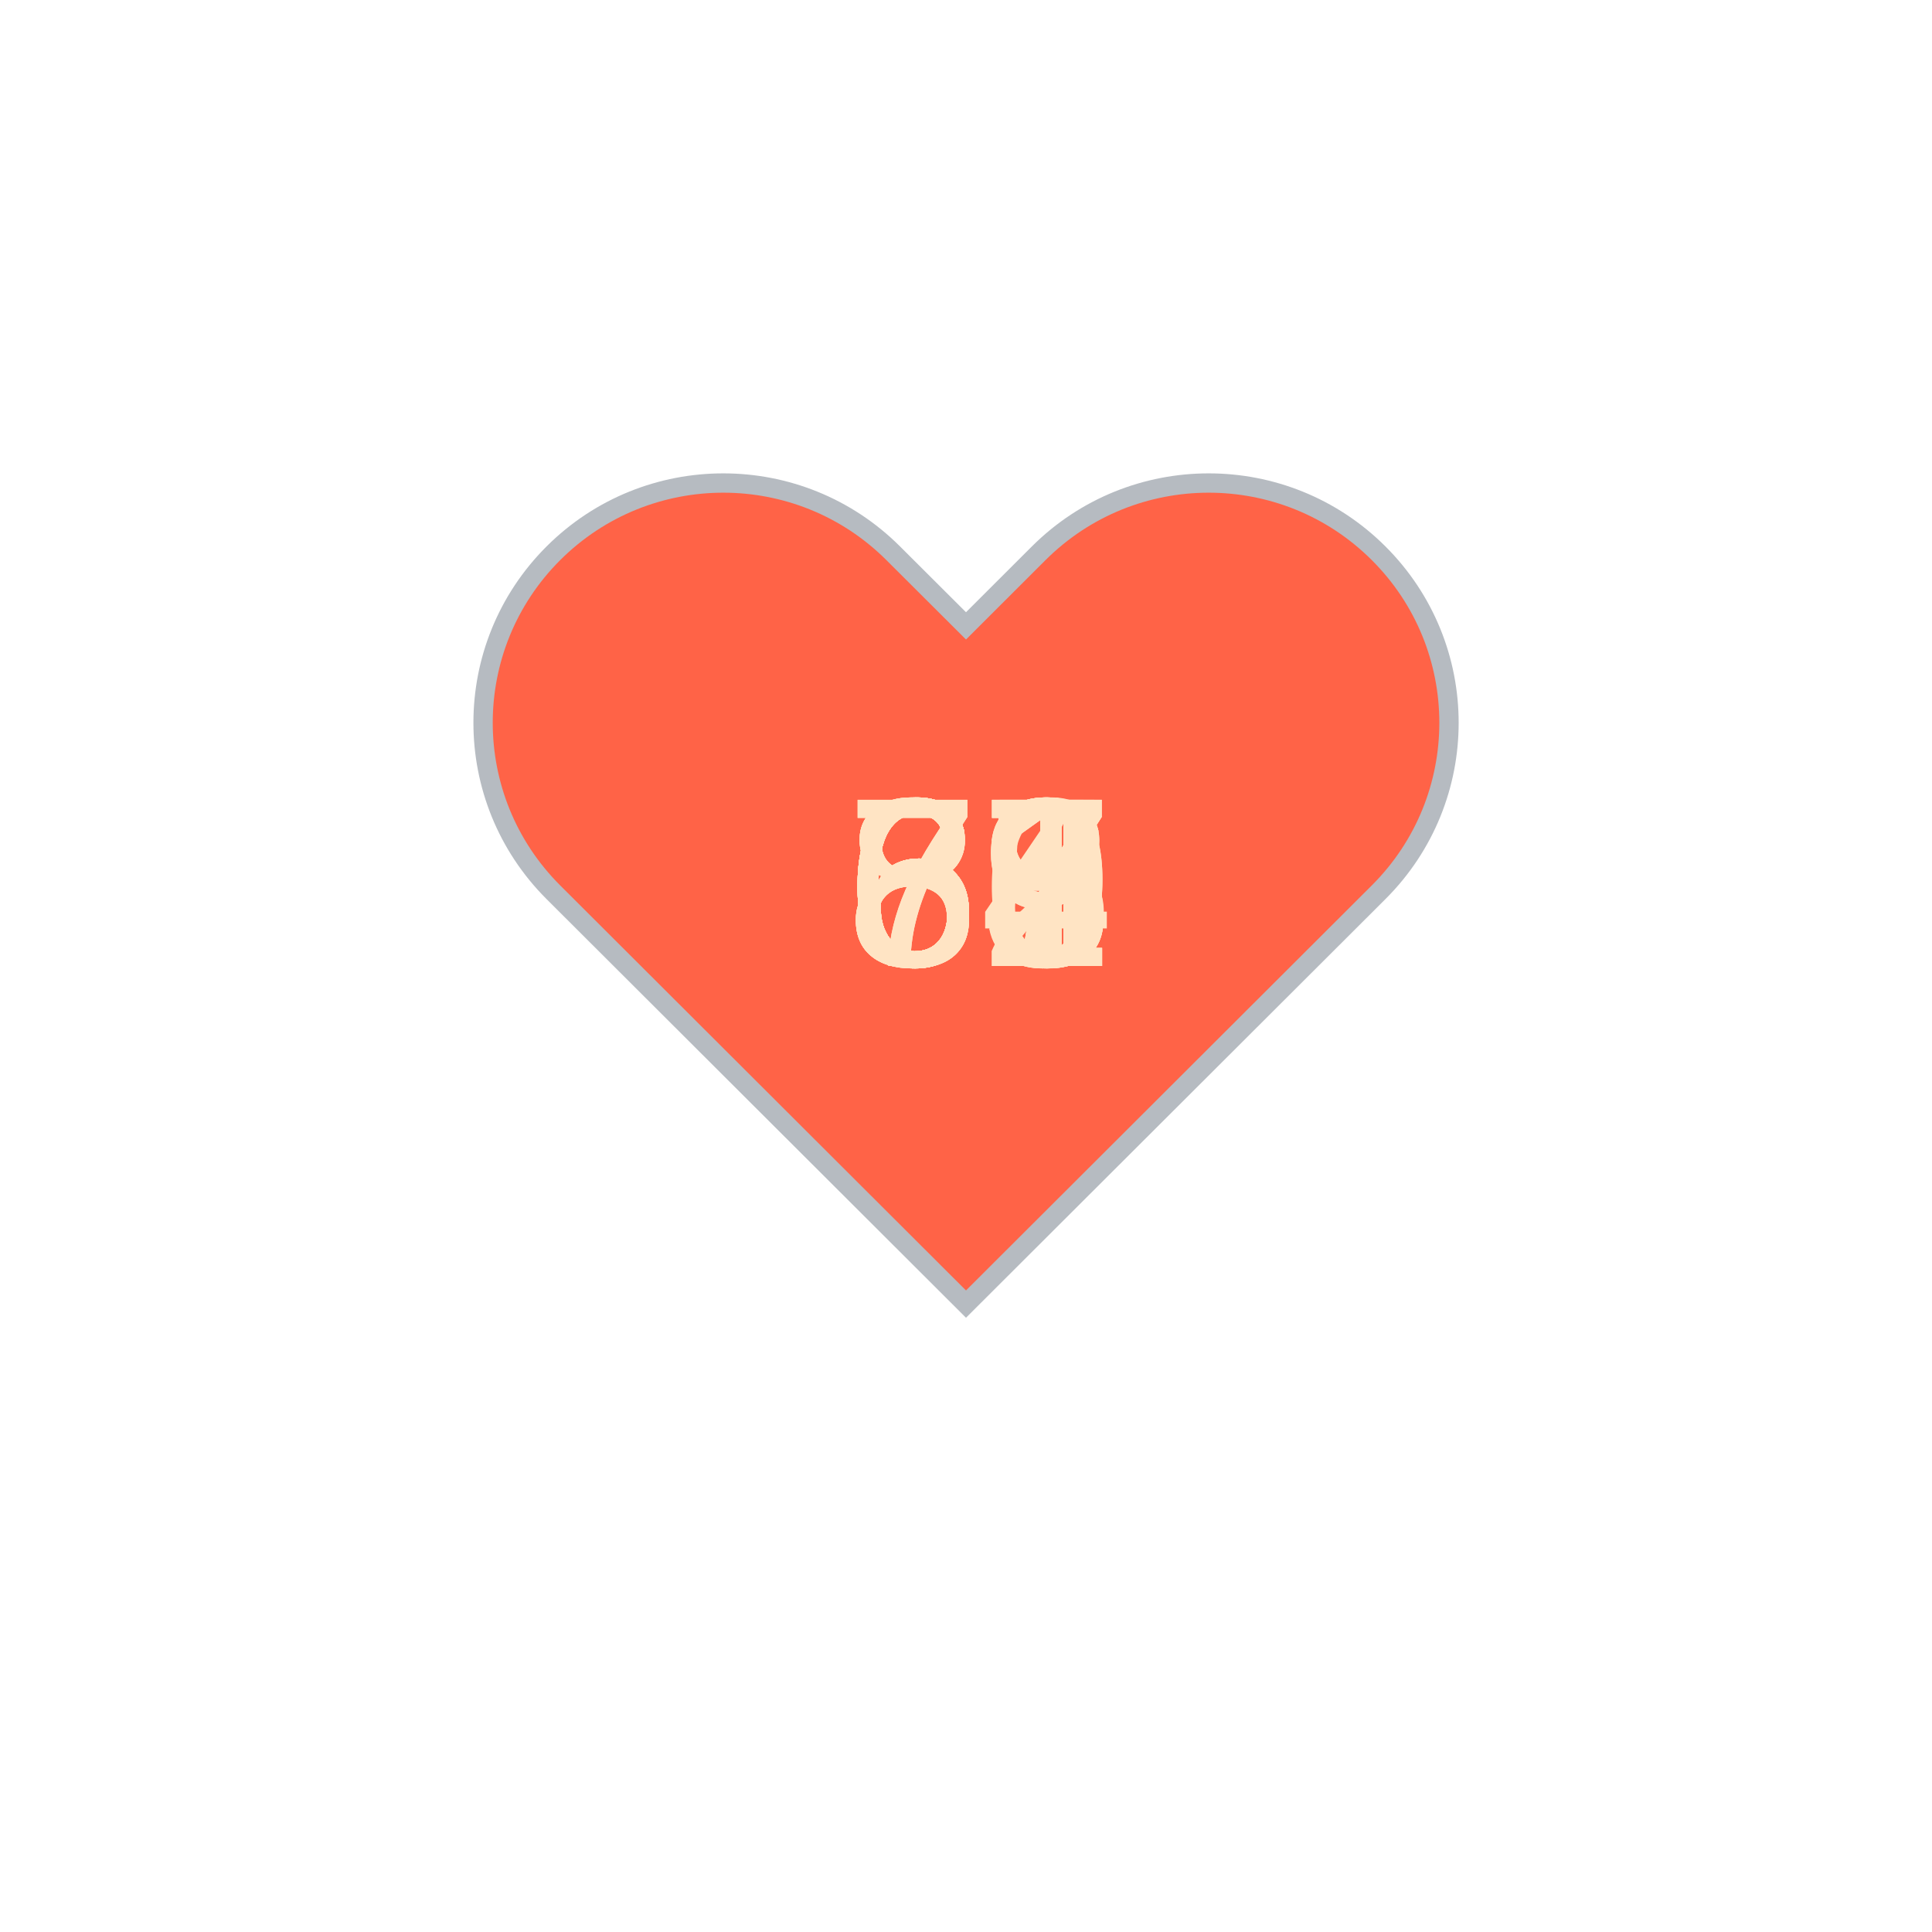
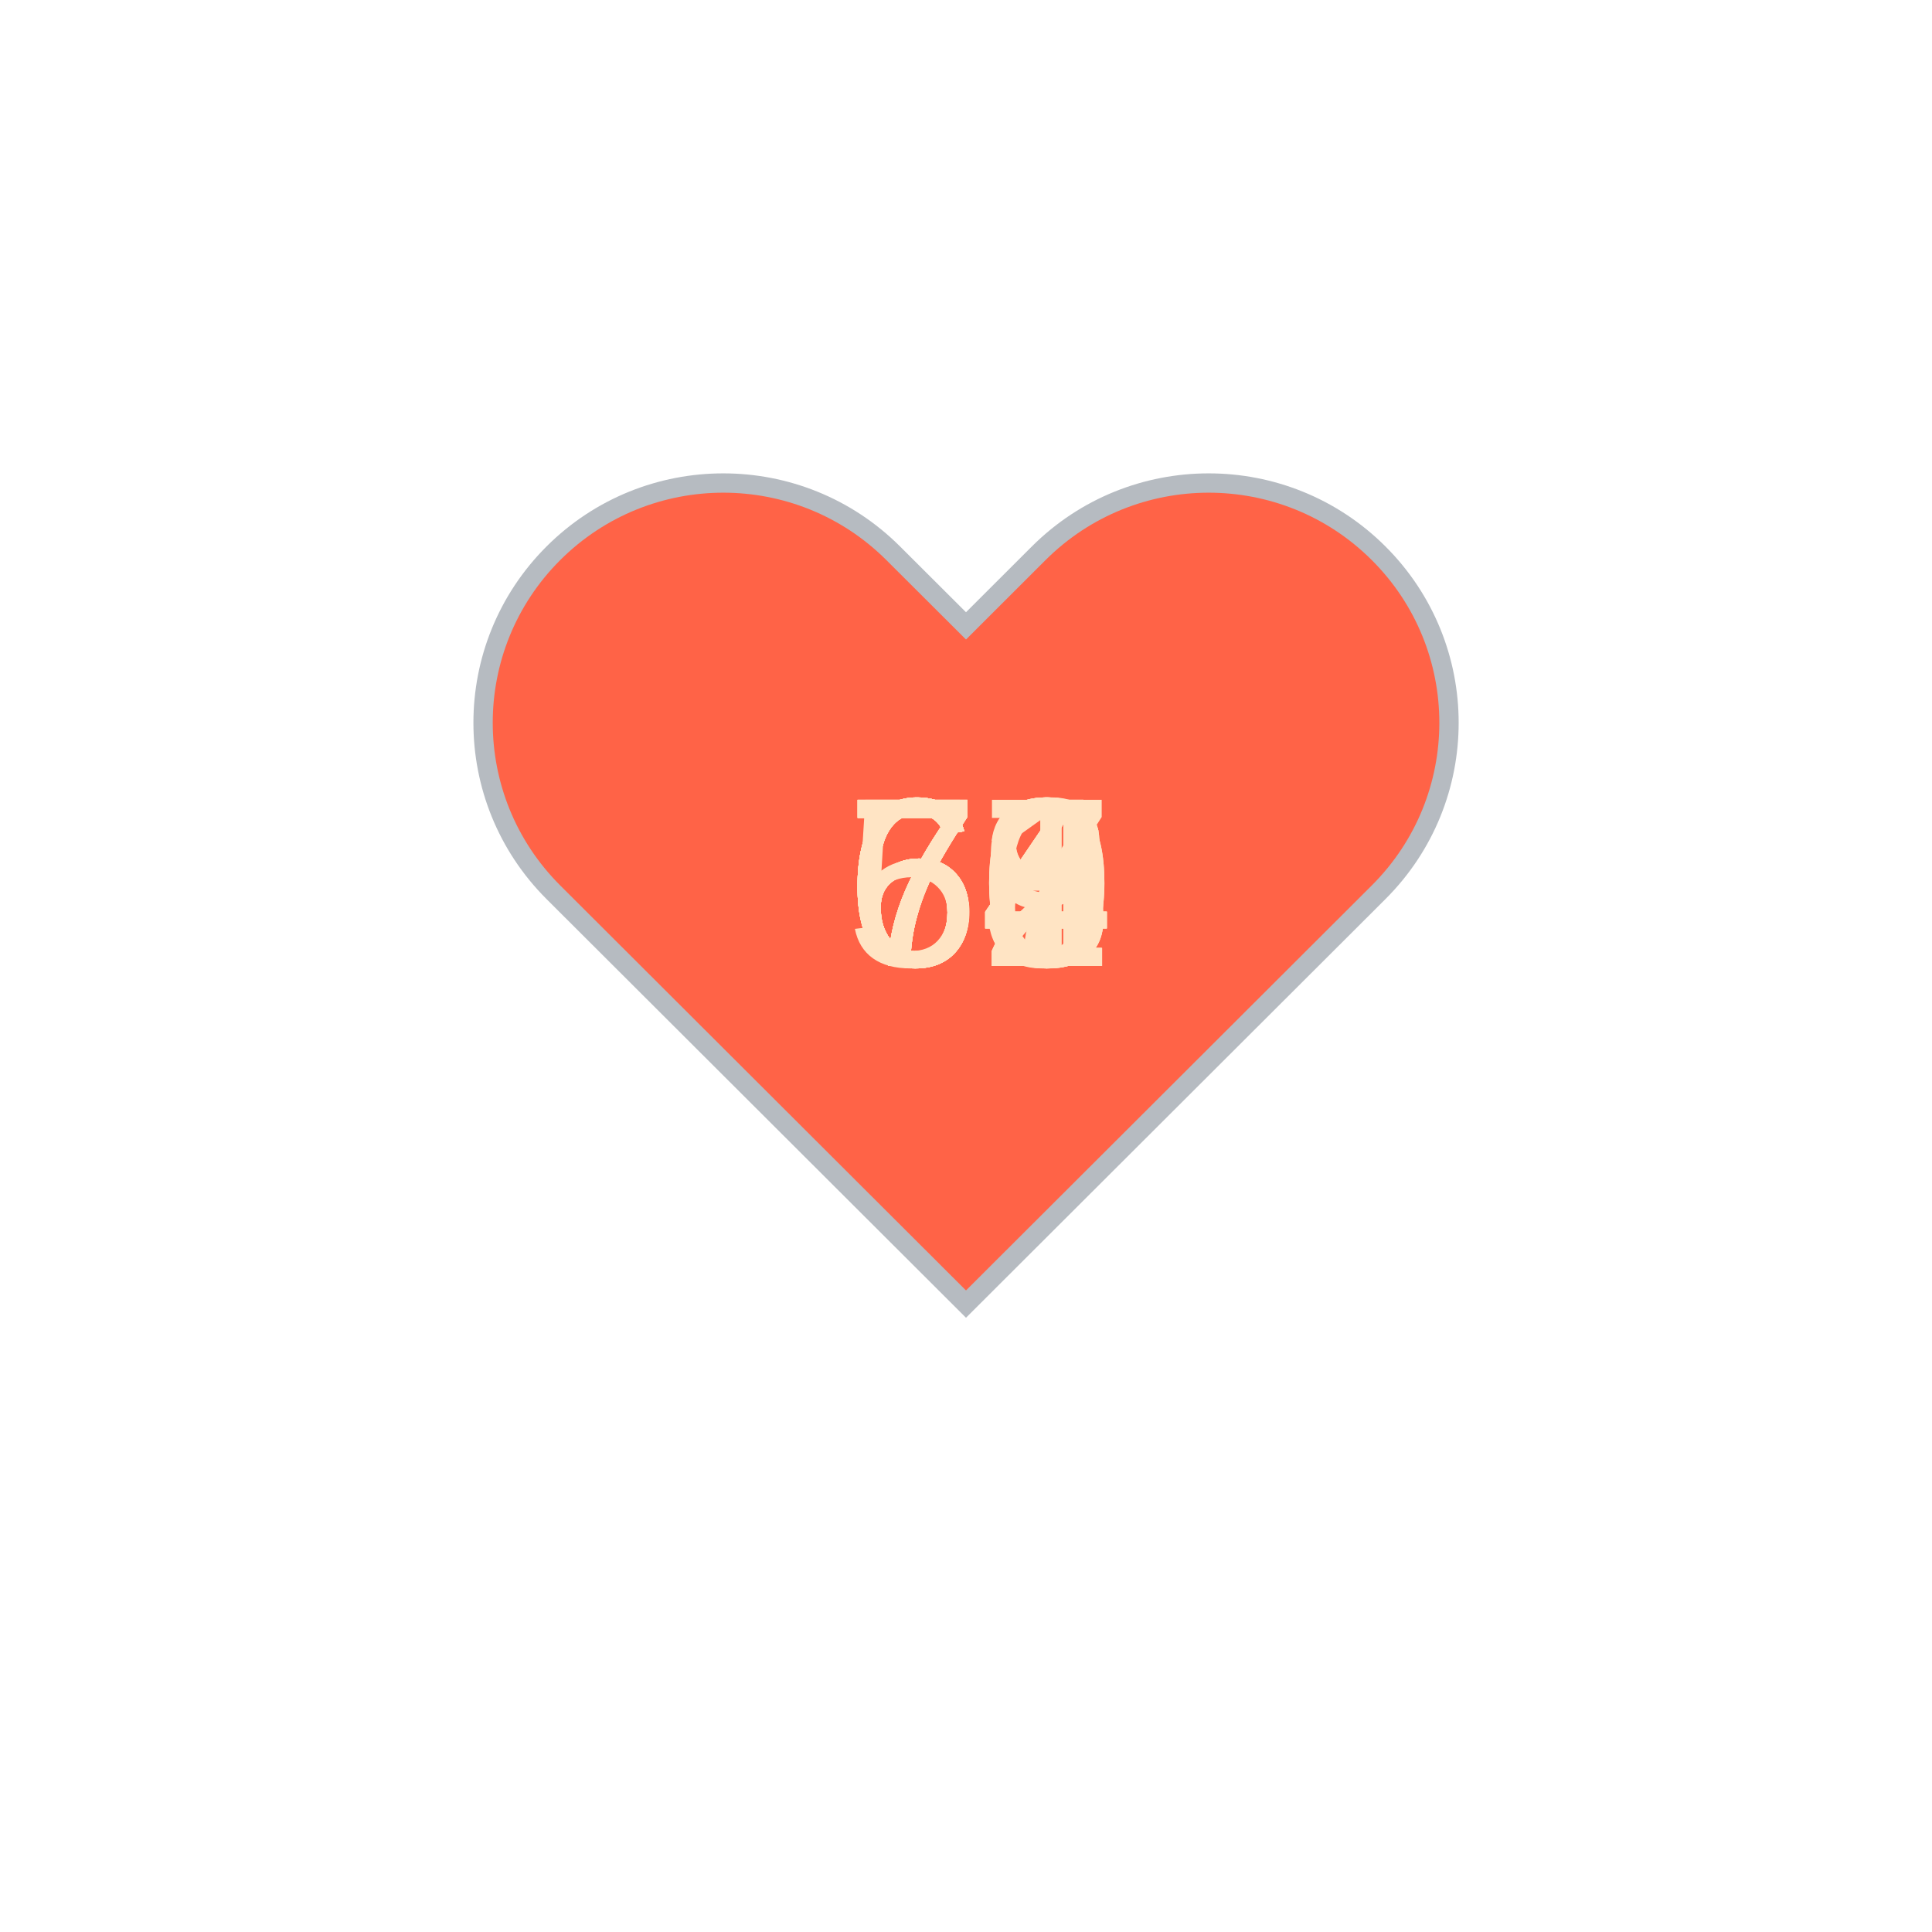
<svg xmlns="http://www.w3.org/2000/svg" baseProfile="full" height="150" version="1.1" viewBox="0,0,200,200" width="150">
  <defs />
  <g transform="translate(100 100)">
    <path d="M92.71,7.27L92.71,7.27c-9.71-9.69-25.46-9.69-35.18,0L50,14.79l-7.54-7.52C32.75-2.42,17-2.42,7.29,7.27v0 c-9.71,9.69-9.71,25.41,0,35.1L50,85l42.71-42.63C102.43,32.68,102.43,16.96,92.71,7.27z" fill="tomato" stroke="#B6BBC1" stroke-width="2" transform="translate(-50 -50)" />
    <animateTransform additive="sum" attributeName="transform" dur="1.2s" repeatCount="indefinite" type="scale" values="1; 1.5; 1.25; 1.5; 1.5; 1;" />
-     <text fill="bisque" style="font-size:25px; font-family:Arial" transform="translate(-12.5 0)">66<animate attributeName="visibility" dur="18.0s" keyTimes="0;0.07;0.13;0.2;0.27;0.33;0.4;0.47;0.53;0.6;0.67;0.73;0.8;0.87;0.93;1.0" repeatCount="indefinite" values="visible;hidden;hidden;hidden;hidden;hidden;hidden;hidden;hidden;hidden;hidden;hidden;hidden;hidden;hidden;hidden" />
+     <text fill="bisque" style="font-size:25px; font-family:Arial" transform="translate(-12.5 0)">70<animate attributeName="visibility" dur="18.0s" keyTimes="0;0.07;0.13;0.2;0.27;0.33;0.4;0.47;0.53;0.6;0.67;0.73;0.8;0.87;0.93;1.0" repeatCount="indefinite" values="visible;hidden;hidden;hidden;hidden;hidden;hidden;hidden;hidden;hidden;hidden;hidden;hidden;hidden;hidden;hidden" />
    </text>
-     <text fill="bisque" style="font-size:25px; font-family:Arial" transform="translate(-12.5 0)">67<animate attributeName="visibility" dur="18.0s" keyTimes="0;0.07;0.13;0.2;0.27;0.33;0.4;0.47;0.53;0.6;0.67;0.73;0.8;0.87;0.93;1.0" repeatCount="indefinite" values="hidden;visible;hidden;hidden;hidden;hidden;hidden;hidden;hidden;hidden;hidden;hidden;hidden;hidden;hidden;hidden" />
+     <text fill="bisque" style="font-size:25px; font-family:Arial" transform="translate(-12.5 0)">78<animate attributeName="visibility" dur="18.0s" keyTimes="0;0.07;0.13;0.2;0.27;0.33;0.4;0.47;0.53;0.6;0.67;0.73;0.8;0.87;0.93;1.0" repeatCount="indefinite" values="hidden;visible;hidden;hidden;hidden;hidden;hidden;hidden;hidden;hidden;hidden;hidden;hidden;hidden;hidden;hidden" />
    </text>
-     <text fill="bisque" style="font-size:25px; font-family:Arial" transform="translate(-12.5 0)">69<animate attributeName="visibility" dur="18.0s" keyTimes="0;0.07;0.13;0.2;0.27;0.33;0.4;0.47;0.53;0.6;0.67;0.73;0.8;0.87;0.93;1.0" repeatCount="indefinite" values="hidden;hidden;visible;hidden;hidden;hidden;hidden;hidden;hidden;hidden;hidden;hidden;hidden;hidden;hidden;hidden" />
+     <text fill="bisque" style="font-size:25px; font-family:Arial" transform="translate(-12.5 0)">79<animate attributeName="visibility" dur="18.0s" keyTimes="0;0.07;0.13;0.2;0.27;0.33;0.4;0.47;0.53;0.6;0.67;0.73;0.8;0.87;0.93;1.0" repeatCount="indefinite" values="hidden;hidden;visible;hidden;hidden;hidden;hidden;hidden;hidden;hidden;hidden;hidden;hidden;hidden;hidden;hidden" />
    </text>
-     <text fill="bisque" style="font-size:25px; font-family:Arial" transform="translate(-12.5 0)">67<animate attributeName="visibility" dur="18.0s" keyTimes="0;0.07;0.13;0.2;0.27;0.33;0.4;0.47;0.53;0.6;0.67;0.73;0.8;0.87;0.93;1.0" repeatCount="indefinite" values="hidden;hidden;hidden;visible;hidden;hidden;hidden;hidden;hidden;hidden;hidden;hidden;hidden;hidden;hidden;hidden" />
+     <text fill="bisque" style="font-size:25px; font-family:Arial" transform="translate(-12.5 0)">71<animate attributeName="visibility" dur="18.0s" keyTimes="0;0.07;0.13;0.2;0.27;0.33;0.4;0.47;0.53;0.6;0.67;0.73;0.8;0.87;0.93;1.0" repeatCount="indefinite" values="hidden;hidden;hidden;visible;hidden;hidden;hidden;hidden;hidden;hidden;hidden;hidden;hidden;hidden;hidden;hidden" />
    </text>
    <text fill="bisque" style="font-size:25px; font-family:Arial" transform="translate(-12.5 0)">64<animate attributeName="visibility" dur="18.0s" keyTimes="0;0.07;0.13;0.2;0.27;0.33;0.4;0.47;0.53;0.6;0.67;0.73;0.8;0.87;0.93;1.0" repeatCount="indefinite" values="hidden;hidden;hidden;hidden;visible;hidden;hidden;hidden;hidden;hidden;hidden;hidden;hidden;hidden;hidden;hidden" />
    </text>
-     <text fill="bisque" style="font-size:25px; font-family:Arial" transform="translate(-12.5 0)">68<animate attributeName="visibility" dur="18.0s" keyTimes="0;0.07;0.13;0.2;0.27;0.33;0.4;0.47;0.53;0.6;0.67;0.73;0.8;0.87;0.93;1.0" repeatCount="indefinite" values="hidden;hidden;hidden;hidden;hidden;visible;hidden;hidden;hidden;hidden;hidden;hidden;hidden;hidden;hidden;hidden" />
+     <text fill="bisque" style="font-size:25px; font-family:Arial" transform="translate(-12.5 0)">64<animate attributeName="visibility" dur="18.0s" keyTimes="0;0.07;0.13;0.2;0.27;0.33;0.4;0.47;0.53;0.6;0.67;0.73;0.8;0.87;0.93;1.0" repeatCount="indefinite" values="hidden;hidden;hidden;hidden;hidden;visible;hidden;hidden;hidden;hidden;hidden;hidden;hidden;hidden;hidden;hidden" />
    </text>
-     <text fill="bisque" style="font-size:25px; font-family:Arial" transform="translate(-12.5 0)">62<animate attributeName="visibility" dur="18.0s" keyTimes="0;0.07;0.13;0.2;0.27;0.33;0.4;0.47;0.53;0.6;0.67;0.73;0.8;0.87;0.93;1.0" repeatCount="indefinite" values="hidden;hidden;hidden;hidden;hidden;hidden;visible;hidden;hidden;hidden;hidden;hidden;hidden;hidden;hidden;hidden" />
+     <text fill="bisque" style="font-size:25px; font-family:Arial" transform="translate(-12.5 0)">64<animate attributeName="visibility" dur="18.0s" keyTimes="0;0.07;0.13;0.2;0.27;0.33;0.4;0.47;0.53;0.6;0.67;0.73;0.8;0.87;0.93;1.0" repeatCount="indefinite" values="hidden;hidden;hidden;hidden;hidden;hidden;visible;hidden;hidden;hidden;hidden;hidden;hidden;hidden;hidden;hidden" />
    </text>
-     <text fill="bisque" style="font-size:25px; font-family:Arial" transform="translate(-12.5 0)">71<animate attributeName="visibility" dur="18.0s" keyTimes="0;0.07;0.13;0.2;0.27;0.33;0.4;0.47;0.53;0.6;0.67;0.73;0.8;0.87;0.93;1.0" repeatCount="indefinite" values="hidden;hidden;hidden;hidden;hidden;hidden;hidden;visible;hidden;hidden;hidden;hidden;hidden;hidden;hidden;hidden" />
+     <text fill="bisque" style="font-size:25px; font-family:Arial" transform="translate(-12.5 0)">73<animate attributeName="visibility" dur="18.0s" keyTimes="0;0.07;0.13;0.2;0.27;0.33;0.4;0.47;0.53;0.6;0.67;0.73;0.8;0.87;0.93;1.0" repeatCount="indefinite" values="hidden;hidden;hidden;hidden;hidden;hidden;hidden;visible;hidden;hidden;hidden;hidden;hidden;hidden;hidden;hidden" />
    </text>
-     <text fill="bisque" style="font-size:25px; font-family:Arial" transform="translate(-12.5 0)">89<animate attributeName="visibility" dur="18.0s" keyTimes="0;0.07;0.13;0.2;0.27;0.33;0.4;0.47;0.53;0.6;0.67;0.73;0.8;0.87;0.93;1.0" repeatCount="indefinite" values="hidden;hidden;hidden;hidden;hidden;hidden;hidden;hidden;visible;hidden;hidden;hidden;hidden;hidden;hidden;hidden" />
+     <text fill="bisque" style="font-size:25px; font-family:Arial" transform="translate(-12.5 0)">62<animate attributeName="visibility" dur="18.0s" keyTimes="0;0.07;0.13;0.2;0.27;0.33;0.4;0.47;0.53;0.6;0.67;0.73;0.8;0.87;0.93;1.0" repeatCount="indefinite" values="hidden;hidden;hidden;hidden;hidden;hidden;hidden;hidden;visible;hidden;hidden;hidden;hidden;hidden;hidden;hidden" />
    </text>
-     <text fill="bisque" style="font-size:25px; font-family:Arial" transform="translate(-12.5 0)">85<animate attributeName="visibility" dur="18.0s" keyTimes="0;0.07;0.13;0.2;0.27;0.33;0.4;0.47;0.53;0.6;0.67;0.73;0.8;0.87;0.93;1.0" repeatCount="indefinite" values="hidden;hidden;hidden;hidden;hidden;hidden;hidden;hidden;hidden;visible;hidden;hidden;hidden;hidden;hidden;hidden" />
+     <text fill="bisque" style="font-size:25px; font-family:Arial" transform="translate(-12.5 0)">70<animate attributeName="visibility" dur="18.0s" keyTimes="0;0.07;0.13;0.2;0.27;0.33;0.4;0.47;0.53;0.6;0.67;0.73;0.8;0.87;0.93;1.0" repeatCount="indefinite" values="hidden;hidden;hidden;hidden;hidden;hidden;hidden;hidden;hidden;visible;hidden;hidden;hidden;hidden;hidden;hidden" />
    </text>
-     <text fill="bisque" style="font-size:25px; font-family:Arial" transform="translate(-12.5 0)">88<animate attributeName="visibility" dur="18.0s" keyTimes="0;0.07;0.13;0.2;0.27;0.33;0.4;0.47;0.53;0.6;0.67;0.73;0.8;0.87;0.93;1.0" repeatCount="indefinite" values="hidden;hidden;hidden;hidden;hidden;hidden;hidden;hidden;hidden;hidden;visible;hidden;hidden;hidden;hidden;hidden" />
+     <text fill="bisque" style="font-size:25px; font-family:Arial" transform="translate(-12.5 0)">67<animate attributeName="visibility" dur="18.0s" keyTimes="0;0.07;0.13;0.2;0.27;0.33;0.4;0.47;0.53;0.6;0.67;0.73;0.8;0.87;0.93;1.0" repeatCount="indefinite" values="hidden;hidden;hidden;hidden;hidden;hidden;hidden;hidden;hidden;hidden;visible;hidden;hidden;hidden;hidden;hidden" />
    </text>
-     <text fill="bisque" style="font-size:25px; font-family:Arial" transform="translate(-12.5 0)">83<animate attributeName="visibility" dur="18.0s" keyTimes="0;0.07;0.13;0.2;0.27;0.33;0.4;0.47;0.53;0.6;0.67;0.73;0.8;0.87;0.93;1.0" repeatCount="indefinite" values="hidden;hidden;hidden;hidden;hidden;hidden;hidden;hidden;hidden;hidden;hidden;visible;hidden;hidden;hidden;hidden" />
+     <text fill="bisque" style="font-size:25px; font-family:Arial" transform="translate(-12.5 0)">68<animate attributeName="visibility" dur="18.0s" keyTimes="0;0.07;0.13;0.2;0.27;0.33;0.4;0.47;0.53;0.6;0.67;0.73;0.8;0.87;0.93;1.0" repeatCount="indefinite" values="hidden;hidden;hidden;hidden;hidden;hidden;hidden;hidden;hidden;hidden;hidden;visible;hidden;hidden;hidden;hidden" />
    </text>
-     <text fill="bisque" style="font-size:25px; font-family:Arial" transform="translate(-12.5 0)">71<animate attributeName="visibility" dur="18.0s" keyTimes="0;0.07;0.13;0.2;0.27;0.33;0.4;0.47;0.53;0.6;0.67;0.73;0.8;0.87;0.93;1.0" repeatCount="indefinite" values="hidden;hidden;hidden;hidden;hidden;hidden;hidden;hidden;hidden;hidden;hidden;hidden;visible;hidden;hidden;hidden" />
+     <text fill="bisque" style="font-size:25px; font-family:Arial" transform="translate(-12.5 0)">62<animate attributeName="visibility" dur="18.0s" keyTimes="0;0.07;0.13;0.2;0.27;0.33;0.4;0.47;0.53;0.6;0.67;0.73;0.8;0.87;0.93;1.0" repeatCount="indefinite" values="hidden;hidden;hidden;hidden;hidden;hidden;hidden;hidden;hidden;hidden;hidden;hidden;visible;hidden;hidden;hidden" />
    </text>
-     <text fill="bisque" style="font-size:25px; font-family:Arial" transform="translate(-12.5 0)">63<animate attributeName="visibility" dur="18.0s" keyTimes="0;0.07;0.13;0.2;0.27;0.33;0.4;0.47;0.53;0.6;0.67;0.73;0.8;0.87;0.93;1.0" repeatCount="indefinite" values="hidden;hidden;hidden;hidden;hidden;hidden;hidden;hidden;hidden;hidden;hidden;hidden;hidden;visible;hidden;hidden" />
+     <text fill="bisque" style="font-size:25px; font-family:Arial" transform="translate(-12.5 0)">56<animate attributeName="visibility" dur="18.0s" keyTimes="0;0.07;0.13;0.2;0.27;0.33;0.4;0.47;0.53;0.6;0.67;0.73;0.8;0.87;0.93;1.0" repeatCount="indefinite" values="hidden;hidden;hidden;hidden;hidden;hidden;hidden;hidden;hidden;hidden;hidden;hidden;hidden;visible;hidden;hidden" />
    </text>
-     <text fill="bisque" style="font-size:25px; font-family:Arial" transform="translate(-12.5 0)">67<animate attributeName="visibility" dur="18.0s" keyTimes="0;0.07;0.13;0.2;0.27;0.33;0.4;0.47;0.53;0.6;0.67;0.73;0.8;0.87;0.93;1.0" repeatCount="indefinite" values="hidden;hidden;hidden;hidden;hidden;hidden;hidden;hidden;hidden;hidden;hidden;hidden;hidden;hidden;visible;hidden" />
+     <text fill="bisque" style="font-size:25px; font-family:Arial" transform="translate(-12.5 0)">64<animate attributeName="visibility" dur="18.0s" keyTimes="0;0.07;0.13;0.2;0.27;0.33;0.4;0.47;0.53;0.6;0.67;0.73;0.8;0.87;0.93;1.0" repeatCount="indefinite" values="hidden;hidden;hidden;hidden;hidden;hidden;hidden;hidden;hidden;hidden;hidden;hidden;hidden;hidden;visible;hidden" />
    </text>
  </g>
</svg>
